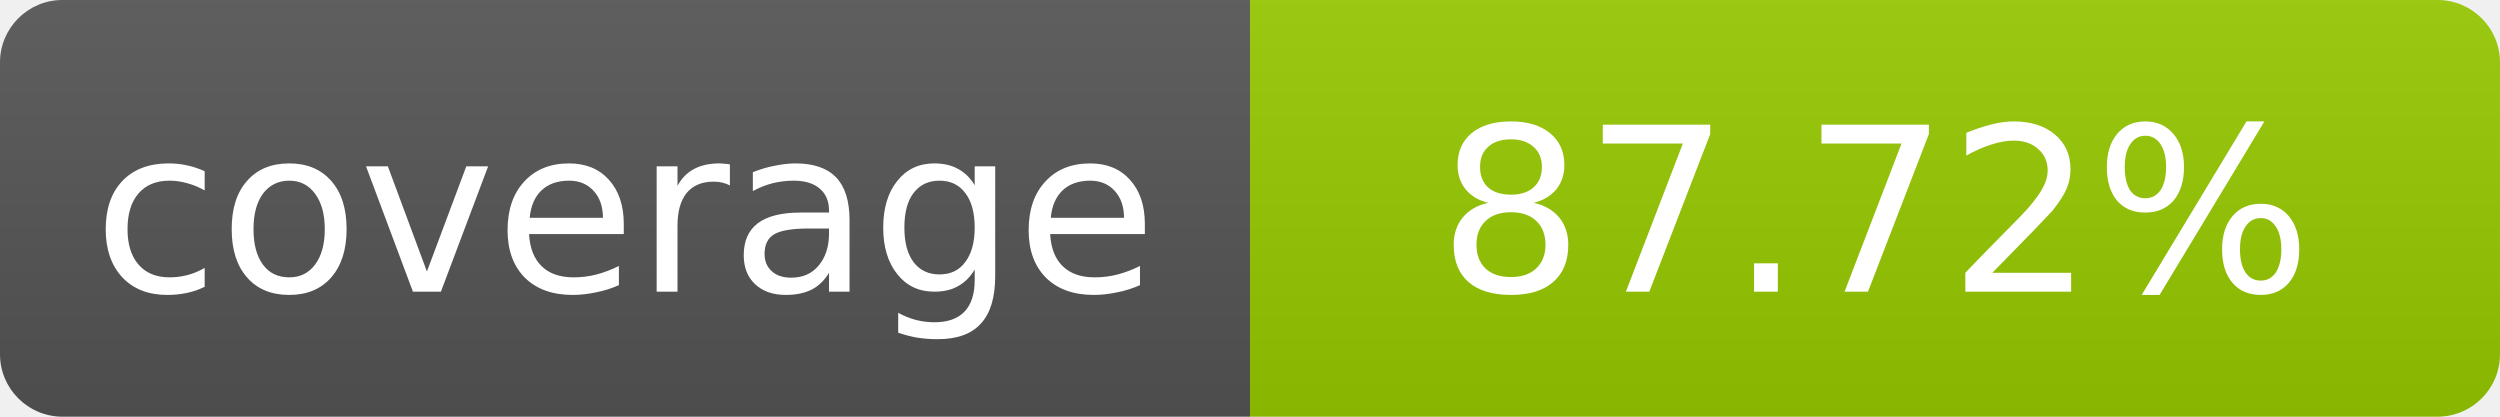
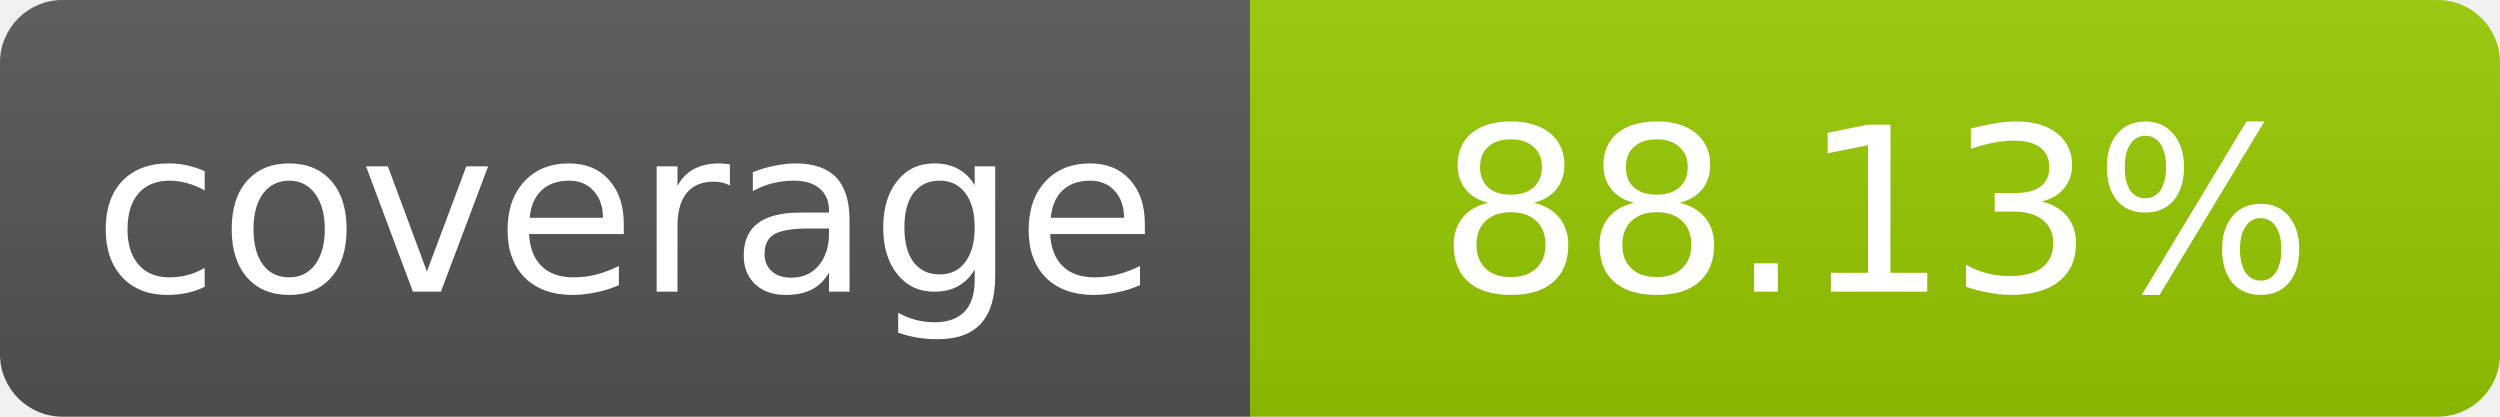
- <svg xmlns="http://www.w3.org/2000/svg" width="120" height="20" role="img" aria-label="coverage: 87.72%">
+ <svg xmlns="http://www.w3.org/2000/svg" width="120" height="20" role="img" aria-label="coverage: 88.13%">
  <linearGradient id="s" x2="0" y2="100%">
    <stop offset="0" stop-color="#bbb" stop-opacity=".1" />
    <stop offset="1" stop-opacity=".1" />
  </linearGradient>
  <clipPath id="r">
    <rect width="120" height="20" rx="3" fill="#fff" />
  </clipPath>
  <g clip-path="url(#r)">
    <rect width="60" height="20" fill="#555" />
    <rect x="60" width="60" height="20" fill="#97ca00" />
    <rect width="120" height="20" fill="url(#s)" />
  </g>
  <g fill="#fff" text-anchor="middle" font-family="Verdana,Geneva,DejaVu Sans,sans-serif" font-size="11">
    <text x="30" y="14">coverage</text>
-     <text x="90" y="14">87.72%</text>
+     <text x="90" y="14">88.13%</text>
  </g>
</svg>
